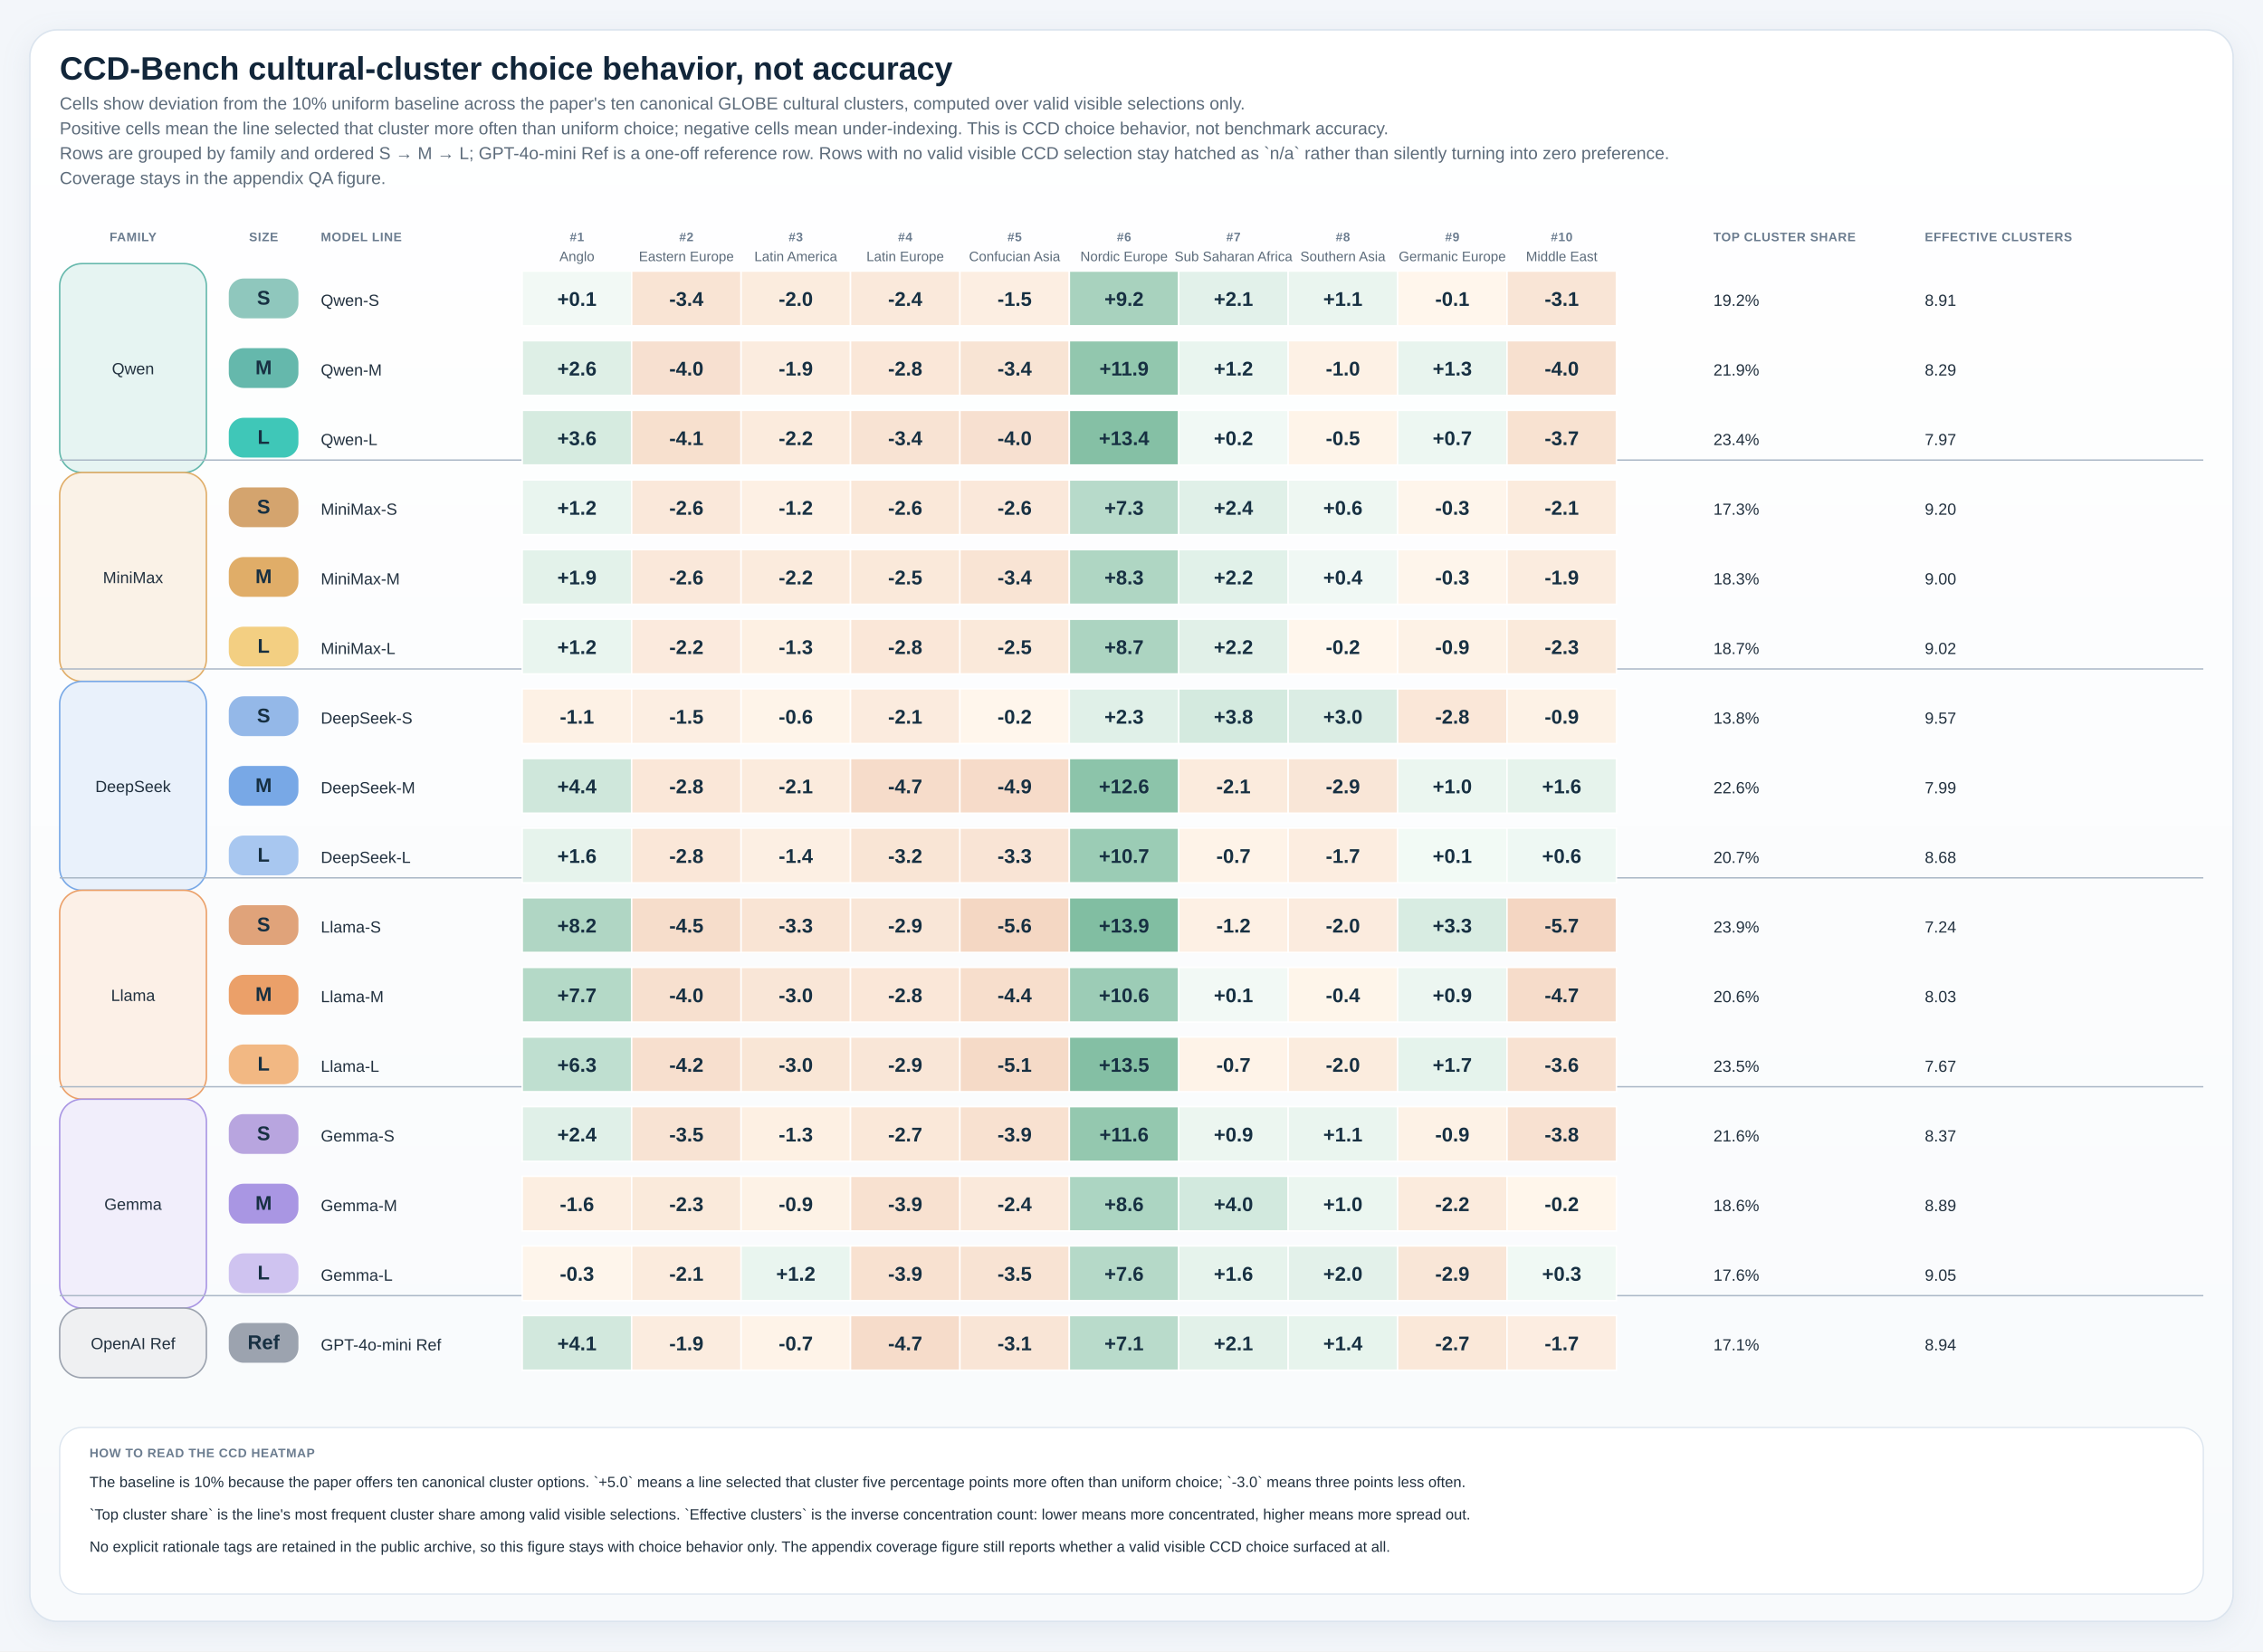
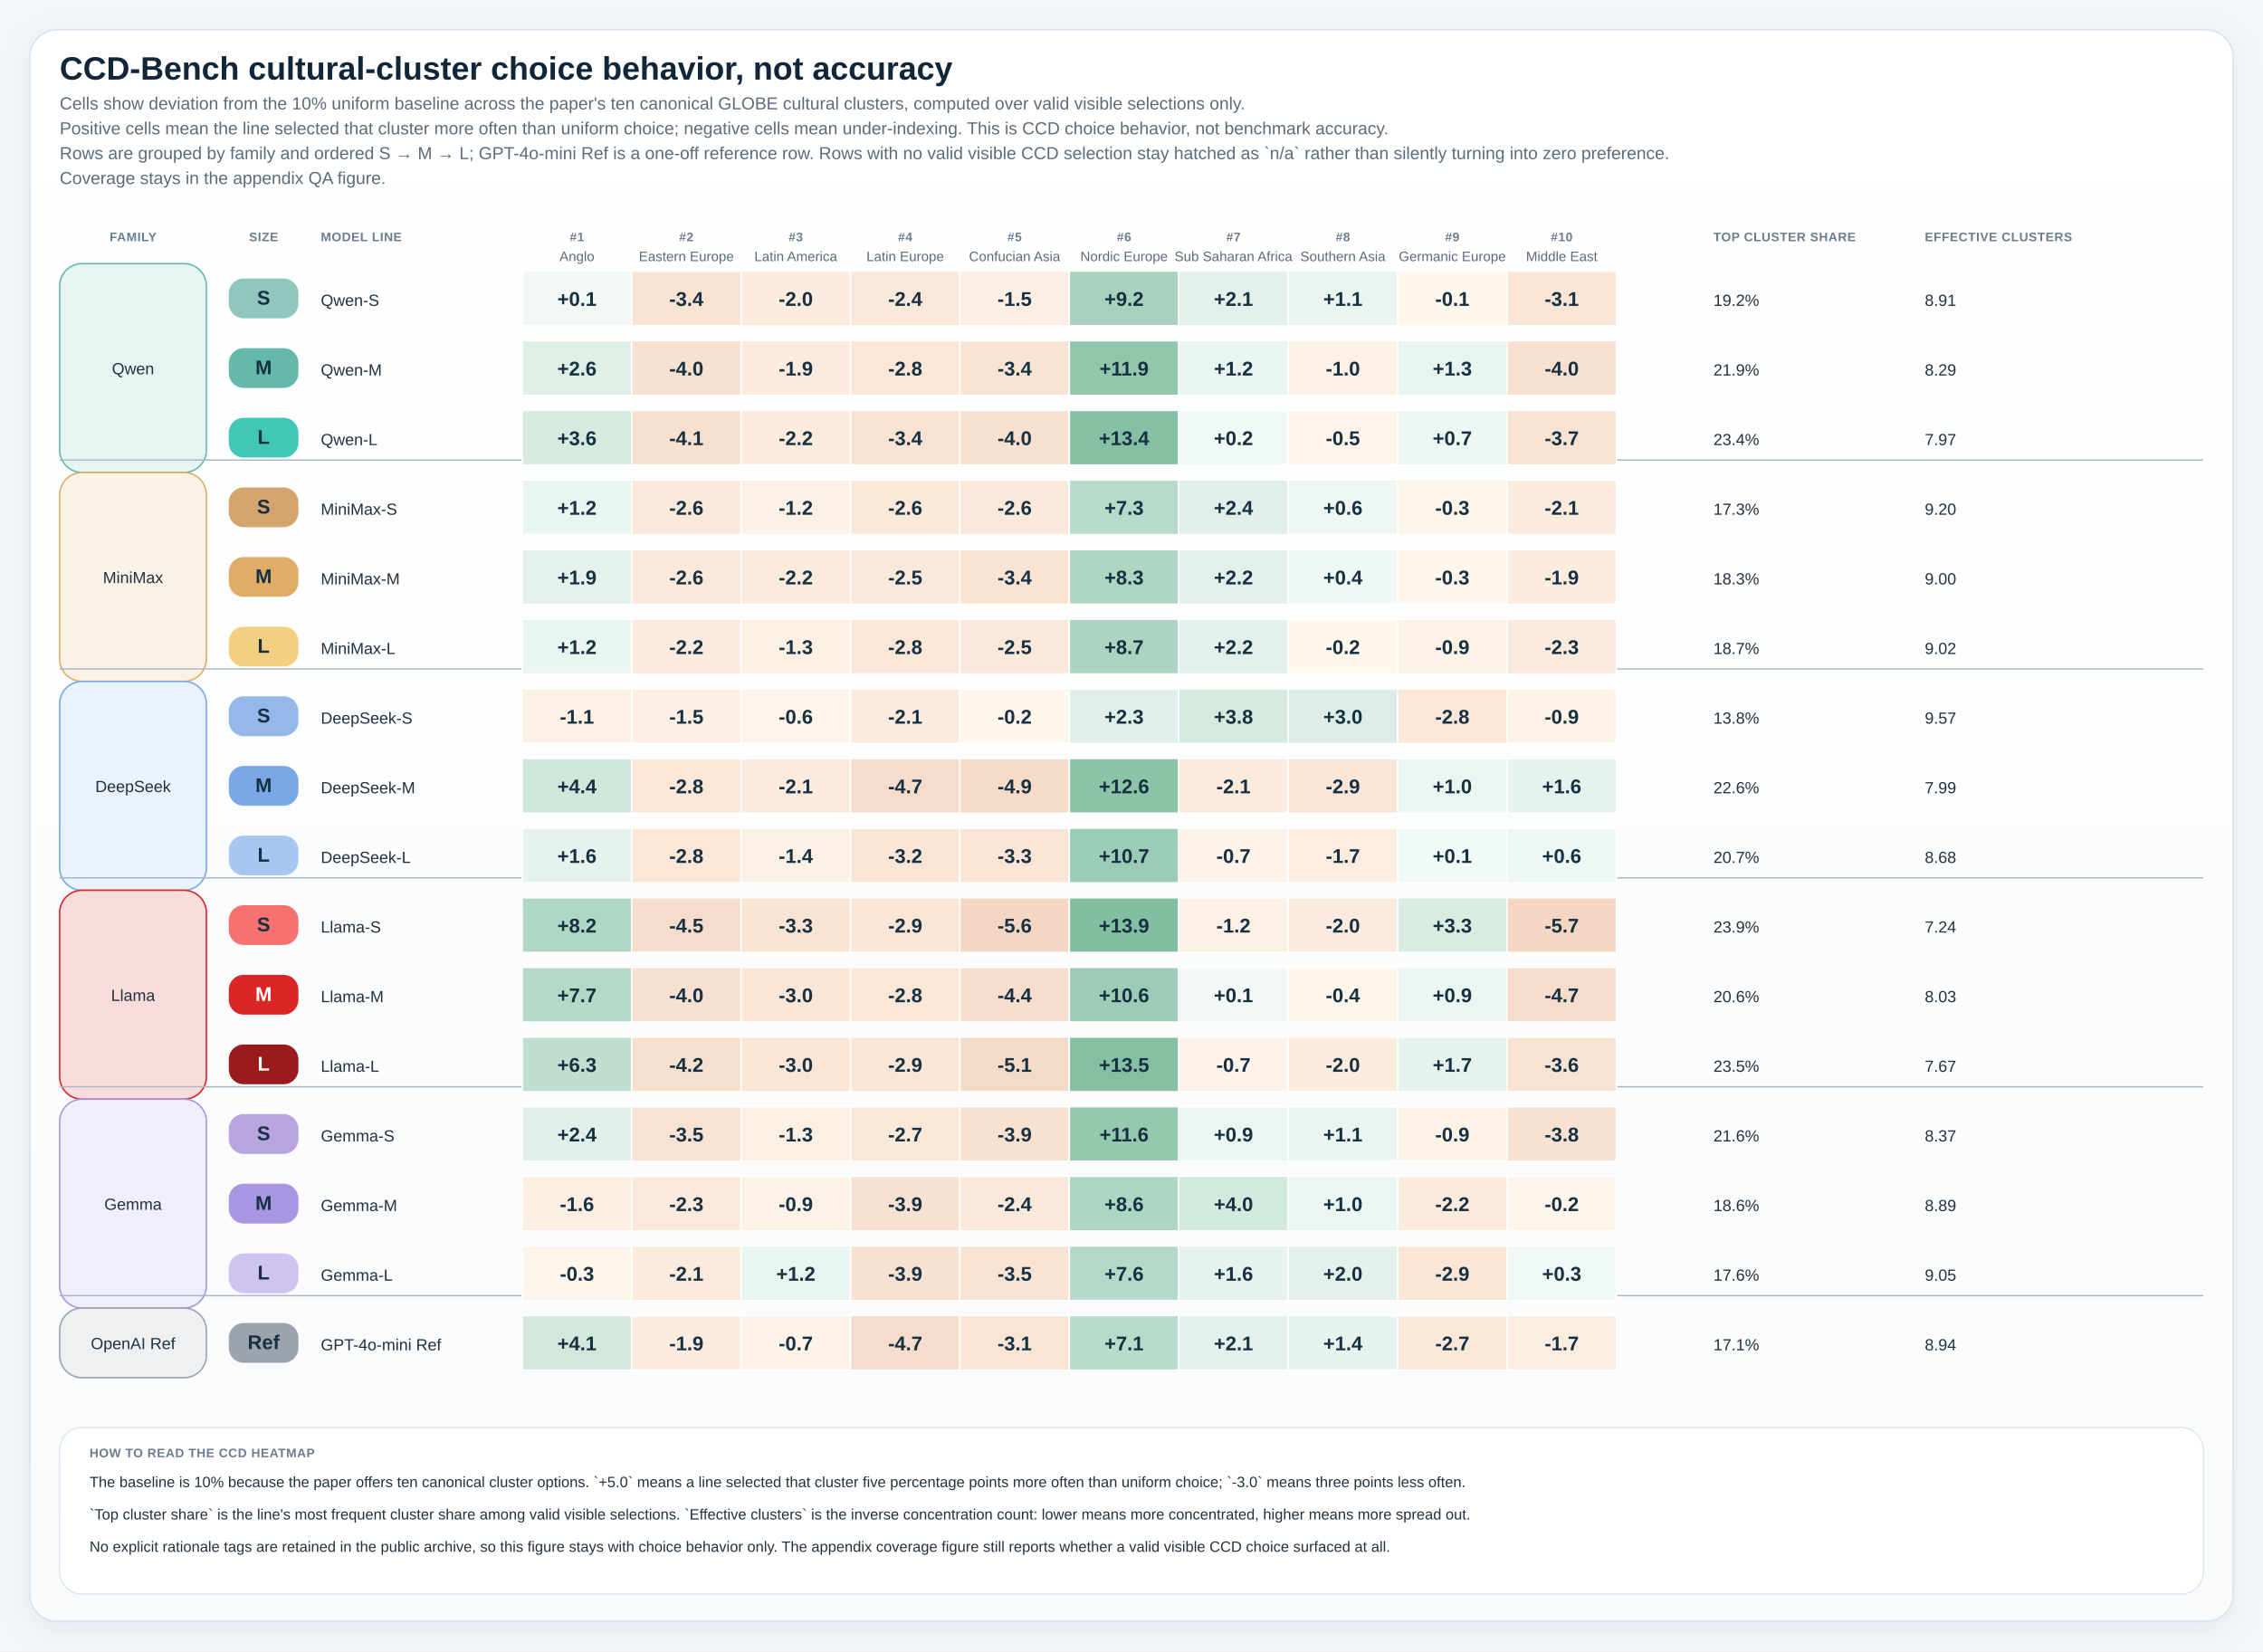
<svg xmlns="http://www.w3.org/2000/svg" viewBox="0 0 1820 1328" role="img" preserveAspectRatio="xMidYMin meet" style="max-width:100%;height:auto">
  <defs>
    <linearGradient id="panelGradient" x1="0" x2="0" y1="0" y2="1">
      <stop offset="0%" stop-color="#ffffff" />
      <stop offset="100%" stop-color="#f8fafc" />
    </linearGradient>
    <pattern id="diagonalHatch" width="8" height="8" patternUnits="userSpaceOnUse" patternTransform="rotate(45)">
      <line x1="0" y1="0" x2="0" y2="8" stroke="#cdd6e1" stroke-width="3" />
    </pattern>
    <filter id="softShadow" x="-20%" y="-20%" width="140%" height="140%">
      <feDropShadow dx="0" dy="6" stdDeviation="10" flood-color="#9fb0c2" flood-opacity="0.18" />
    </filter>
    <style>
.canvas { fill: #f3f6fa; }
.title { font: 700 26px 'IBM Plex Sans', 'Helvetica Neue', Arial, sans-serif; fill: #12263a; }
.subtitle { font: 400 14px 'IBM Plex Sans', 'Helvetica Neue', Arial, sans-serif; fill: #5c6b7a; }
.axis { font: 600 14px 'IBM Plex Sans', 'Helvetica Neue', Arial, sans-serif; fill: #22313f; }
.label { font: 500 13px 'IBM Plex Sans', 'Helvetica Neue', Arial, sans-serif; fill: #22313f; }
.metric { font: 700 20px 'IBM Plex Sans', 'Helvetica Neue', Arial, sans-serif; fill: #12263a; }
.celltext { font: 700 16px 'IBM Plex Sans', 'Helvetica Neue', Arial, sans-serif; fill: #ffffff; }
.celltext-dark { font: 700 16px 'IBM Plex Sans', 'Helvetica Neue', Arial, sans-serif; fill: #173042; }
.cellsub { font: 500 11px 'IBM Plex Sans', 'Helvetica Neue', Arial, sans-serif; fill: rgba(255,255,255,0.88); }
.cellsub-dark { font: 600 11px 'IBM Plex Sans', 'Helvetica Neue', Arial, sans-serif; fill: #385062; }
.body { font: 500 12px 'IBM Plex Sans', 'Helvetica Neue', Arial, sans-serif; fill: #22313f; }
.small { font: 500 11px 'IBM Plex Sans', 'Helvetica Neue', Arial, sans-serif; fill: #5c6b7a; }
.tiny { font: 600 10px 'IBM Plex Sans', 'Helvetica Neue', Arial, sans-serif; fill: #6b7c8f; letter-spacing: 0.04em; }
.grid { fill: #ffffff; stroke: #d7dee6; stroke-width: 1.25; }
.panel { fill: url(#panelGradient); stroke: #dbe4ee; stroke-width: 1.25; filter: url(#softShadow); }
.subpanel { fill: #ffffff; stroke: #e2e8f0; stroke-width: 1; }
.legend-card { fill: #ffffff; stroke: #dbe4ee; stroke-width: 1; }
.guide { stroke: #d7dee6; stroke-width: 1; stroke-dasharray: 4 6; }
.baseline { stroke: #aab7c6; stroke-width: 1.1; }
.muted-cell { fill: #eef2f7; stroke: #d7dee6; stroke-width: 1; }
.muted-bar { fill: #ecf1f6; stroke: #d7dee6; stroke-width: 1; }
.outline { stroke: rgba(255,255,255,0.9); stroke-width: 1; }
</style>
  </defs>
  <rect x="0" y="0" width="1820" height="1328" class="canvas" />
  <rect x="24" y="24" width="1772" height="1280" rx="22" class="panel" />
  <text x="48" y="64" class="title">CCD-Bench cultural-cluster choice behavior, not accuracy</text>
  <text x="48" y="88" class="subtitle">Cells show deviation from the 10% uniform baseline across the paper's ten canonical GLOBE cultural clusters, computed over valid visible selections only.</text>
  <text x="48" y="108" class="subtitle">Positive cells mean the line selected that cluster more often than uniform choice; negative cells mean under-indexing. This is CCD choice behavior, not benchmark accuracy.</text>
  <text x="48" y="128" class="subtitle">Rows are grouped by family and ordered S → M → L; GPT-4o-mini Ref is a one-off reference row. Rows with no valid visible CCD selection stay hatched as `n/a` rather than silently turning into zero preference.</text>
  <text x="48" y="148" class="subtitle">Coverage stays in the appendix QA figure.</text>
  <text x="107.00" y="194" text-anchor="middle" class="tiny">FAMILY</text>
  <text x="212.00" y="194" text-anchor="middle" class="tiny">SIZE</text>
  <text x="258" y="194" class="tiny">MODEL LINE</text>
  <text x="464.00" y="194" text-anchor="middle" class="tiny">#1</text>
  <text x="464.00" y="210" text-anchor="middle" class="small">Anglo</text>
  <text x="552.00" y="194" text-anchor="middle" class="tiny">#2</text>
  <text x="552.00" y="210" text-anchor="middle" class="small">Eastern Europe</text>
  <text x="640.00" y="194" text-anchor="middle" class="tiny">#3</text>
  <text x="640.00" y="210" text-anchor="middle" class="small">Latin America</text>
  <text x="728.00" y="194" text-anchor="middle" class="tiny">#4</text>
  <text x="728.00" y="210" text-anchor="middle" class="small">Latin Europe</text>
  <text x="816.00" y="194" text-anchor="middle" class="tiny">#5</text>
  <text x="816.00" y="210" text-anchor="middle" class="small">Confucian Asia</text>
  <text x="904.00" y="194" text-anchor="middle" class="tiny">#6</text>
  <text x="904.00" y="210" text-anchor="middle" class="small">Nordic Europe</text>
  <text x="992.00" y="194" text-anchor="middle" class="tiny">#7</text>
  <text x="992.00" y="210" text-anchor="middle" class="small">Sub Saharan Africa</text>
  <text x="1080.00" y="194" text-anchor="middle" class="tiny">#8</text>
  <text x="1080.00" y="210" text-anchor="middle" class="small">Southern Asia</text>
  <text x="1168.00" y="194" text-anchor="middle" class="tiny">#9</text>
  <text x="1168.00" y="210" text-anchor="middle" class="small">Germanic Europe</text>
  <text x="1256.00" y="194" text-anchor="middle" class="tiny">#10</text>
  <text x="1256.00" y="210" text-anchor="middle" class="small">Middle East</text>
  <text x="1378" y="194" class="tiny">TOP CLUSTER SHARE</text>
  <text x="1548" y="194" class="tiny">EFFECTIVE CLUSTERS</text>
  <rect x="48" y="212" width="118" height="168" rx="18" fill="#e6f4f2" stroke="#65b8ac" stroke-width="1.2" />
  <text x="107.00" y="301.00" text-anchor="middle" class="label">Qwen</text>
  <rect x="48" y="380" width="118" height="168" rx="18" fill="#faf2e7" stroke="#e0ad68" stroke-width="1.2" />
  <text x="107.00" y="469.00" text-anchor="middle" class="label">MiniMax</text>
  <line x1="48" y1="370.00" x2="1772" y2="370.00" class="baseline" />
  <rect x="48" y="548" width="118" height="168" rx="18" fill="#e9f1fb" stroke="#78a8e6" stroke-width="1.2" />
  <text x="107.00" y="637.00" text-anchor="middle" class="label">DeepSeek</text>
  <line x1="48" y1="538.00" x2="1772" y2="538.00" class="baseline" />
-   <rect x="48" y="716" width="118" height="168" rx="18" fill="#fcf0e7" stroke="#eba069" stroke-width="1.2" />
+   <rect x="48" y="716" width="118" height="168" rx="18" fill="#f9dcdc" stroke="#dc2626" stroke-width="1.2" />
  <text x="107.00" y="805.00" text-anchor="middle" class="label">Llama</text>
  <line x1="48" y1="706.00" x2="1772" y2="706.00" class="baseline" />
  <rect x="48" y="884" width="118" height="168" rx="18" fill="#f1eefb" stroke="#a996e3" stroke-width="1.2" />
  <text x="107.00" y="973.00" text-anchor="middle" class="label">Gemma</text>
  <line x1="48" y1="874.00" x2="1772" y2="874.00" class="baseline" />
  <rect x="48" y="1052" width="118" height="56" rx="18" fill="#eff0f2" stroke="#9ca3af" stroke-width="1.2" />
  <text x="107.00" y="1085.00" text-anchor="middle" class="label">OpenAI Ref</text>
  <line x1="48" y1="1042.00" x2="1772" y2="1042.00" class="baseline" />
  <rect x="184" y="224" width="56" height="32" rx="12" fill="#8fc7bd" />
  <text x="212.00" y="245.00" text-anchor="middle" class="celltext-dark">S</text>
  <text x="258" y="246.00" class="label">Qwen-S</text>
  <rect x="420" y="218" width="88" height="44" fill="#f2f9f5" stroke="#ffffff" stroke-width="1.2" />
  <text x="464.00" y="246.00" text-anchor="middle" class="celltext-dark">+0.1</text>
  <rect x="508" y="218" width="88" height="44" fill="#f9e4d4" stroke="#ffffff" stroke-width="1.2" />
  <text x="552.00" y="246.00" text-anchor="middle" class="celltext-dark">-3.4</text>
  <rect x="596" y="218" width="88" height="44" fill="#fbecde" stroke="#ffffff" stroke-width="1.2" />
  <text x="640.00" y="246.00" text-anchor="middle" class="celltext-dark">-2.0</text>
  <rect x="684" y="218" width="88" height="44" fill="#fae9db" stroke="#ffffff" stroke-width="1.2" />
  <text x="728.00" y="246.00" text-anchor="middle" class="celltext-dark">-2.4</text>
  <rect x="772" y="218" width="88" height="44" fill="#fceee2" stroke="#ffffff" stroke-width="1.2" />
  <text x="816.00" y="246.00" text-anchor="middle" class="celltext-dark">-1.5</text>
  <rect x="860" y="218" width="88" height="44" fill="#a8d2be" stroke="#ffffff" stroke-width="1.2" />
  <text x="904.00" y="246.00" text-anchor="middle" class="celltext-dark">+9.2</text>
  <rect x="948" y="218" width="88" height="44" fill="#e2f1ea" stroke="#ffffff" stroke-width="1.2" />
  <text x="992.00" y="246.00" text-anchor="middle" class="celltext-dark">+2.1</text>
  <rect x="1036" y="218" width="88" height="44" fill="#eaf5ef" stroke="#ffffff" stroke-width="1.2" />
  <text x="1080.00" y="246.00" text-anchor="middle" class="celltext-dark">+1.1</text>
  <rect x="1124" y="218" width="88" height="44" fill="#fff6ec" stroke="#ffffff" stroke-width="1.2" />
  <text x="1168.00" y="246.00" text-anchor="middle" class="celltext-dark">-0.1</text>
  <rect x="1212" y="218" width="88" height="44" fill="#f9e5d6" stroke="#ffffff" stroke-width="1.2" />
  <text x="1256.00" y="246.00" text-anchor="middle" class="celltext-dark">-3.1</text>
  <text x="1378" y="246.00" class="label">19.2%</text>
  <text x="1548" y="246.00" class="label">8.91</text>
  <rect x="184" y="280" width="56" height="32" rx="12" fill="#65b8ac" />
  <text x="212.00" y="301.00" text-anchor="middle" class="celltext-dark">M</text>
  <text x="258" y="302.00" class="label">Qwen-M</text>
  <rect x="420" y="274" width="88" height="44" fill="#deefe6" stroke="#ffffff" stroke-width="1.2" />
  <text x="464.00" y="302.00" text-anchor="middle" class="celltext-dark">+2.6</text>
  <rect x="508" y="274" width="88" height="44" fill="#f7e0d0" stroke="#ffffff" stroke-width="1.2" />
  <text x="552.00" y="302.00" text-anchor="middle" class="celltext-dark">-4.0</text>
  <rect x="596" y="274" width="88" height="44" fill="#fbecdf" stroke="#ffffff" stroke-width="1.2" />
  <text x="640.00" y="302.00" text-anchor="middle" class="celltext-dark">-1.9</text>
  <rect x="684" y="274" width="88" height="44" fill="#fae7d8" stroke="#ffffff" stroke-width="1.2" />
  <text x="728.00" y="302.00" text-anchor="middle" class="celltext-dark">-2.8</text>
  <rect x="772" y="274" width="88" height="44" fill="#f8e4d4" stroke="#ffffff" stroke-width="1.2" />
  <text x="816.00" y="302.00" text-anchor="middle" class="celltext-dark">-3.4</text>
  <rect x="860" y="274" width="88" height="44" fill="#92c7ae" stroke="#ffffff" stroke-width="1.2" />
  <text x="904.00" y="302.00" text-anchor="middle" class="celltext-dark">+11.9</text>
  <rect x="948" y="274" width="88" height="44" fill="#e9f5ef" stroke="#ffffff" stroke-width="1.2" />
  <text x="992.00" y="302.00" text-anchor="middle" class="celltext-dark">+1.2</text>
  <rect x="1036" y="274" width="88" height="44" fill="#fdf1e5" stroke="#ffffff" stroke-width="1.2" />
  <text x="1080.00" y="302.00" text-anchor="middle" class="celltext-dark">-1.0</text>
  <rect x="1124" y="274" width="88" height="44" fill="#e8f4ee" stroke="#ffffff" stroke-width="1.2" />
  <text x="1168.00" y="302.00" text-anchor="middle" class="celltext-dark">+1.3</text>
  <rect x="1212" y="274" width="88" height="44" fill="#f7e0cf" stroke="#ffffff" stroke-width="1.2" />
  <text x="1256.00" y="302.00" text-anchor="middle" class="celltext-dark">-4.0</text>
  <text x="1378" y="302.00" class="label">21.9%</text>
  <text x="1548" y="302.00" class="label">8.29</text>
  <rect x="184" y="336" width="56" height="32" rx="12" fill="#3fc7b8" />
  <text x="212.00" y="357.00" text-anchor="middle" class="celltext-dark">L</text>
  <text x="258" y="358.00" class="label">Qwen-L</text>
  <rect x="420" y="330" width="88" height="44" fill="#d6ebe0" stroke="#ffffff" stroke-width="1.2" />
  <text x="464.00" y="358.00" text-anchor="middle" class="celltext-dark">+3.6</text>
  <rect x="508" y="330" width="88" height="44" fill="#f7e0ce" stroke="#ffffff" stroke-width="1.2" />
  <text x="552.00" y="358.00" text-anchor="middle" class="celltext-dark">-4.1</text>
  <rect x="596" y="330" width="88" height="44" fill="#fbebdd" stroke="#ffffff" stroke-width="1.2" />
  <text x="640.00" y="358.00" text-anchor="middle" class="celltext-dark">-2.2</text>
  <rect x="684" y="330" width="88" height="44" fill="#f8e3d3" stroke="#ffffff" stroke-width="1.2" />
  <text x="728.00" y="358.00" text-anchor="middle" class="celltext-dark">-3.4</text>
  <rect x="772" y="330" width="88" height="44" fill="#f7e0d0" stroke="#ffffff" stroke-width="1.2" />
  <text x="816.00" y="358.00" text-anchor="middle" class="celltext-dark">-4.0</text>
  <rect x="860" y="330" width="88" height="44" fill="#85c0a5" stroke="#ffffff" stroke-width="1.2" />
  <text x="904.00" y="358.00" text-anchor="middle" class="celltext-dark">+13.4</text>
  <rect x="948" y="330" width="88" height="44" fill="#f1f9f5" stroke="#ffffff" stroke-width="1.2" />
  <text x="992.00" y="358.00" text-anchor="middle" class="celltext-dark">+0.2</text>
  <rect x="1036" y="330" width="88" height="44" fill="#fef4e9" stroke="#ffffff" stroke-width="1.2" />
  <text x="1080.00" y="358.00" text-anchor="middle" class="celltext-dark">-0.5</text>
  <rect x="1124" y="330" width="88" height="44" fill="#edf7f2" stroke="#ffffff" stroke-width="1.2" />
  <text x="1168.00" y="358.00" text-anchor="middle" class="celltext-dark">+0.7</text>
  <rect x="1212" y="330" width="88" height="44" fill="#f8e2d1" stroke="#ffffff" stroke-width="1.2" />
  <text x="1256.00" y="358.00" text-anchor="middle" class="celltext-dark">-3.7</text>
  <text x="1378" y="358.00" class="label">23.4%</text>
  <text x="1548" y="358.00" class="label">7.97</text>
  <rect x="184" y="392" width="56" height="32" rx="12" fill="#d4a46e" />
  <text x="212.00" y="413.00" text-anchor="middle" class="celltext-dark">S</text>
  <text x="258" y="414.00" class="label">MiniMax-S</text>
  <rect x="420" y="386" width="88" height="44" fill="#e9f5ef" stroke="#ffffff" stroke-width="1.2" />
  <text x="464.00" y="414.00" text-anchor="middle" class="celltext-dark">+1.2</text>
  <rect x="508" y="386" width="88" height="44" fill="#fae8da" stroke="#ffffff" stroke-width="1.2" />
  <text x="552.00" y="414.00" text-anchor="middle" class="celltext-dark">-2.6</text>
  <rect x="596" y="386" width="88" height="44" fill="#fdf0e4" stroke="#ffffff" stroke-width="1.2" />
  <text x="640.00" y="414.00" text-anchor="middle" class="celltext-dark">-1.2</text>
  <rect x="684" y="386" width="88" height="44" fill="#fae8d9" stroke="#ffffff" stroke-width="1.2" />
  <text x="728.00" y="414.00" text-anchor="middle" class="celltext-dark">-2.6</text>
  <rect x="772" y="386" width="88" height="44" fill="#fae8da" stroke="#ffffff" stroke-width="1.2" />
  <text x="816.00" y="414.00" text-anchor="middle" class="celltext-dark">-2.6</text>
  <rect x="860" y="386" width="88" height="44" fill="#b7daca" stroke="#ffffff" stroke-width="1.2" />
  <text x="904.00" y="414.00" text-anchor="middle" class="celltext-dark">+7.3</text>
  <rect x="948" y="386" width="88" height="44" fill="#e0f0e8" stroke="#ffffff" stroke-width="1.2" />
  <text x="992.00" y="414.00" text-anchor="middle" class="celltext-dark">+2.4</text>
  <rect x="1036" y="386" width="88" height="44" fill="#eef7f2" stroke="#ffffff" stroke-width="1.2" />
  <text x="1080.00" y="414.00" text-anchor="middle" class="celltext-dark">+0.6</text>
  <rect x="1124" y="386" width="88" height="44" fill="#fef5eb" stroke="#ffffff" stroke-width="1.2" />
  <text x="1168.00" y="414.00" text-anchor="middle" class="celltext-dark">-0.3</text>
  <rect x="1212" y="386" width="88" height="44" fill="#fbebdd" stroke="#ffffff" stroke-width="1.2" />
  <text x="1256.00" y="414.00" text-anchor="middle" class="celltext-dark">-2.1</text>
  <text x="1378" y="414.00" class="label">17.3%</text>
  <text x="1548" y="414.00" class="label">9.20</text>
  <rect x="184" y="448" width="56" height="32" rx="12" fill="#e0ad68" />
  <text x="212.00" y="469.00" text-anchor="middle" class="celltext-dark">M</text>
  <text x="258" y="470.00" class="label">MiniMax-M</text>
  <rect x="420" y="442" width="88" height="44" fill="#e3f2ea" stroke="#ffffff" stroke-width="1.2" />
  <text x="464.00" y="470.00" text-anchor="middle" class="celltext-dark">+1.9</text>
  <rect x="508" y="442" width="88" height="44" fill="#fae8da" stroke="#ffffff" stroke-width="1.2" />
  <text x="552.00" y="470.00" text-anchor="middle" class="celltext-dark">-2.6</text>
  <rect x="596" y="442" width="88" height="44" fill="#fbebdd" stroke="#ffffff" stroke-width="1.2" />
  <text x="640.00" y="470.00" text-anchor="middle" class="celltext-dark">-2.2</text>
  <rect x="684" y="442" width="88" height="44" fill="#fae9da" stroke="#ffffff" stroke-width="1.2" />
  <text x="728.00" y="470.00" text-anchor="middle" class="celltext-dark">-2.5</text>
  <rect x="772" y="442" width="88" height="44" fill="#f9e4d4" stroke="#ffffff" stroke-width="1.2" />
  <text x="816.00" y="470.00" text-anchor="middle" class="celltext-dark">-3.4</text>
  <rect x="860" y="442" width="88" height="44" fill="#afd6c3" stroke="#ffffff" stroke-width="1.2" />
  <text x="904.00" y="470.00" text-anchor="middle" class="celltext-dark">+8.3</text>
  <rect x="948" y="442" width="88" height="44" fill="#e1f1e9" stroke="#ffffff" stroke-width="1.2" />
  <text x="992.00" y="470.00" text-anchor="middle" class="celltext-dark">+2.2</text>
  <rect x="1036" y="442" width="88" height="44" fill="#f0f8f4" stroke="#ffffff" stroke-width="1.2" />
  <text x="1080.00" y="470.00" text-anchor="middle" class="celltext-dark">+0.4</text>
  <rect x="1124" y="442" width="88" height="44" fill="#fef5eb" stroke="#ffffff" stroke-width="1.2" />
  <text x="1168.00" y="470.00" text-anchor="middle" class="celltext-dark">-0.3</text>
  <rect x="1212" y="442" width="88" height="44" fill="#fbecdf" stroke="#ffffff" stroke-width="1.2" />
  <text x="1256.00" y="470.00" text-anchor="middle" class="celltext-dark">-1.9</text>
  <text x="1378" y="470.00" class="label">18.3%</text>
  <text x="1548" y="470.00" class="label">9.00</text>
  <rect x="184" y="504" width="56" height="32" rx="12" fill="#f3cf82" />
  <text x="212.00" y="525.00" text-anchor="middle" class="celltext-dark">L</text>
  <text x="258" y="526.00" class="label">MiniMax-L</text>
  <rect x="420" y="498" width="88" height="44" fill="#e9f5ef" stroke="#ffffff" stroke-width="1.2" />
  <text x="464.00" y="526.00" text-anchor="middle" class="celltext-dark">+1.2</text>
  <rect x="508" y="498" width="88" height="44" fill="#fbeadd" stroke="#ffffff" stroke-width="1.2" />
  <text x="552.00" y="526.00" text-anchor="middle" class="celltext-dark">-2.2</text>
  <rect x="596" y="498" width="88" height="44" fill="#fdf0e3" stroke="#ffffff" stroke-width="1.2" />
  <text x="640.00" y="526.00" text-anchor="middle" class="celltext-dark">-1.3</text>
  <rect x="684" y="498" width="88" height="44" fill="#fae7d8" stroke="#ffffff" stroke-width="1.2" />
  <text x="728.00" y="526.00" text-anchor="middle" class="celltext-dark">-2.8</text>
  <rect x="772" y="498" width="88" height="44" fill="#fae9da" stroke="#ffffff" stroke-width="1.2" />
  <text x="816.00" y="526.00" text-anchor="middle" class="celltext-dark">-2.5</text>
  <rect x="860" y="498" width="88" height="44" fill="#acd4c1" stroke="#ffffff" stroke-width="1.2" />
  <text x="904.00" y="526.00" text-anchor="middle" class="celltext-dark">+8.7</text>
  <rect x="948" y="498" width="88" height="44" fill="#e1f0e8" stroke="#ffffff" stroke-width="1.2" />
  <text x="992.00" y="526.00" text-anchor="middle" class="celltext-dark">+2.2</text>
  <rect x="1036" y="498" width="88" height="44" fill="#fff6ec" stroke="#ffffff" stroke-width="1.2" />
  <text x="1080.00" y="526.00" text-anchor="middle" class="celltext-dark">-0.2</text>
  <rect x="1124" y="498" width="88" height="44" fill="#fdf2e6" stroke="#ffffff" stroke-width="1.2" />
  <text x="1168.00" y="526.00" text-anchor="middle" class="celltext-dark">-0.9</text>
  <rect x="1212" y="498" width="88" height="44" fill="#faeadb" stroke="#ffffff" stroke-width="1.2" />
  <text x="1256.00" y="526.00" text-anchor="middle" class="celltext-dark">-2.3</text>
  <text x="1378" y="526.00" class="label">18.7%</text>
  <text x="1548" y="526.00" class="label">9.02</text>
  <rect x="184" y="560" width="56" height="32" rx="12" fill="#94b8e8" />
  <text x="212.00" y="581.00" text-anchor="middle" class="celltext-dark">S</text>
  <text x="258" y="582.00" class="label">DeepSeek-S</text>
  <rect x="420" y="554" width="88" height="44" fill="#fdf1e5" stroke="#ffffff" stroke-width="1.2" />
  <text x="464.00" y="582.00" text-anchor="middle" class="celltext-dark">-1.1</text>
  <rect x="508" y="554" width="88" height="44" fill="#fceee2" stroke="#ffffff" stroke-width="1.2" />
  <text x="552.00" y="582.00" text-anchor="middle" class="celltext-dark">-1.5</text>
  <rect x="596" y="554" width="88" height="44" fill="#fef4e9" stroke="#ffffff" stroke-width="1.2" />
  <text x="640.00" y="582.00" text-anchor="middle" class="celltext-dark">-0.6</text>
  <rect x="684" y="554" width="88" height="44" fill="#fbebde" stroke="#ffffff" stroke-width="1.2" />
  <text x="728.00" y="582.00" text-anchor="middle" class="celltext-dark">-2.1</text>
  <rect x="772" y="554" width="88" height="44" fill="#fff6ec" stroke="#ffffff" stroke-width="1.2" />
  <text x="816.00" y="582.00" text-anchor="middle" class="celltext-dark">-0.2</text>
  <rect x="860" y="554" width="88" height="44" fill="#e0f0e8" stroke="#ffffff" stroke-width="1.2" />
  <text x="904.00" y="582.00" text-anchor="middle" class="celltext-dark">+2.3</text>
  <rect x="948" y="554" width="88" height="44" fill="#d4eadf" stroke="#ffffff" stroke-width="1.2" />
  <text x="992.00" y="582.00" text-anchor="middle" class="celltext-dark">+3.8</text>
  <rect x="1036" y="554" width="88" height="44" fill="#dbede4" stroke="#ffffff" stroke-width="1.2" />
  <text x="1080.00" y="582.00" text-anchor="middle" class="celltext-dark">+3.0</text>
  <rect x="1124" y="554" width="88" height="44" fill="#fae7d8" stroke="#ffffff" stroke-width="1.2" />
  <text x="1168.00" y="582.00" text-anchor="middle" class="celltext-dark">-2.8</text>
  <rect x="1212" y="554" width="88" height="44" fill="#fdf2e6" stroke="#ffffff" stroke-width="1.2" />
  <text x="1256.00" y="582.00" text-anchor="middle" class="celltext-dark">-0.9</text>
  <text x="1378" y="582.00" class="label">13.8%</text>
  <text x="1548" y="582.00" class="label">9.57</text>
  <rect x="184" y="616" width="56" height="32" rx="12" fill="#78a8e6" />
  <text x="212.00" y="637.00" text-anchor="middle" class="celltext-dark">M</text>
  <text x="258" y="638.00" class="label">DeepSeek-M</text>
  <rect x="420" y="610" width="88" height="44" fill="#cfe7db" stroke="#ffffff" stroke-width="1.2" />
  <text x="464.00" y="638.00" text-anchor="middle" class="celltext-dark">+4.4</text>
  <rect x="508" y="610" width="88" height="44" fill="#fae7d8" stroke="#ffffff" stroke-width="1.2" />
  <text x="552.00" y="638.00" text-anchor="middle" class="celltext-dark">-2.8</text>
  <rect x="596" y="610" width="88" height="44" fill="#fbebdd" stroke="#ffffff" stroke-width="1.2" />
  <text x="640.00" y="638.00" text-anchor="middle" class="celltext-dark">-2.1</text>
  <rect x="684" y="610" width="88" height="44" fill="#f6dcca" stroke="#ffffff" stroke-width="1.2" />
  <text x="728.00" y="638.00" text-anchor="middle" class="celltext-dark">-4.7</text>
  <rect x="772" y="610" width="88" height="44" fill="#f6dbc9" stroke="#ffffff" stroke-width="1.2" />
  <text x="816.00" y="638.00" text-anchor="middle" class="celltext-dark">-4.9</text>
  <rect x="860" y="610" width="88" height="44" fill="#8cc4aa" stroke="#ffffff" stroke-width="1.2" />
  <text x="904.00" y="638.00" text-anchor="middle" class="celltext-dark">+12.6</text>
  <rect x="948" y="610" width="88" height="44" fill="#fbebdd" stroke="#ffffff" stroke-width="1.2" />
  <text x="992.00" y="638.00" text-anchor="middle" class="celltext-dark">-2.1</text>
  <rect x="1036" y="610" width="88" height="44" fill="#f9e6d7" stroke="#ffffff" stroke-width="1.2" />
  <text x="1080.00" y="638.00" text-anchor="middle" class="celltext-dark">-2.9</text>
  <rect x="1124" y="610" width="88" height="44" fill="#ebf6f0" stroke="#ffffff" stroke-width="1.2" />
  <text x="1168.00" y="638.00" text-anchor="middle" class="celltext-dark">+1.0</text>
  <rect x="1212" y="610" width="88" height="44" fill="#e6f3ec" stroke="#ffffff" stroke-width="1.2" />
  <text x="1256.00" y="638.00" text-anchor="middle" class="celltext-dark">+1.6</text>
  <text x="1378" y="638.00" class="label">22.6%</text>
  <text x="1548" y="638.00" class="label">7.99</text>
  <rect x="184" y="672" width="56" height="32" rx="12" fill="#a8c7f0" />
  <text x="212.00" y="693.00" text-anchor="middle" class="celltext-dark">L</text>
  <text x="258" y="694.00" class="label">DeepSeek-L</text>
  <rect x="420" y="666" width="88" height="44" fill="#e6f3ec" stroke="#ffffff" stroke-width="1.2" />
  <text x="464.00" y="694.00" text-anchor="middle" class="celltext-dark">+1.6</text>
  <rect x="508" y="666" width="88" height="44" fill="#fae7d8" stroke="#ffffff" stroke-width="1.2" />
  <text x="552.00" y="694.00" text-anchor="middle" class="celltext-dark">-2.8</text>
  <rect x="596" y="666" width="88" height="44" fill="#fcefe3" stroke="#ffffff" stroke-width="1.2" />
  <text x="640.00" y="694.00" text-anchor="middle" class="celltext-dark">-1.4</text>
  <rect x="684" y="666" width="88" height="44" fill="#f9e5d5" stroke="#ffffff" stroke-width="1.2" />
  <text x="728.00" y="694.00" text-anchor="middle" class="celltext-dark">-3.2</text>
  <rect x="772" y="666" width="88" height="44" fill="#f9e4d5" stroke="#ffffff" stroke-width="1.2" />
  <text x="816.00" y="694.00" text-anchor="middle" class="celltext-dark">-3.3</text>
  <rect x="860" y="666" width="88" height="44" fill="#9bccb5" stroke="#ffffff" stroke-width="1.2" />
  <text x="904.00" y="694.00" text-anchor="middle" class="celltext-dark">+10.7</text>
  <rect x="948" y="666" width="88" height="44" fill="#fef3e8" stroke="#ffffff" stroke-width="1.2" />
  <text x="992.00" y="694.00" text-anchor="middle" class="celltext-dark">-0.7</text>
  <rect x="1036" y="666" width="88" height="44" fill="#fcede0" stroke="#ffffff" stroke-width="1.2" />
  <text x="1080.00" y="694.00" text-anchor="middle" class="celltext-dark">-1.7</text>
  <rect x="1124" y="666" width="88" height="44" fill="#f2faf5" stroke="#ffffff" stroke-width="1.2" />
  <text x="1168.00" y="694.00" text-anchor="middle" class="celltext-dark">+0.1</text>
  <rect x="1212" y="666" width="88" height="44" fill="#eef8f3" stroke="#ffffff" stroke-width="1.2" />
  <text x="1256.00" y="694.00" text-anchor="middle" class="celltext-dark">+0.6</text>
  <text x="1378" y="694.00" class="label">20.7%</text>
  <text x="1548" y="694.00" class="label">8.68</text>
-   <rect x="184" y="728" width="56" height="32" rx="12" fill="#e0a37a" />
+   <rect x="184" y="728" width="56" height="32" rx="12" fill="#f87171" />
  <text x="212.00" y="749.00" text-anchor="middle" class="celltext-dark">S</text>
  <text x="258" y="750.00" class="label">Llama-S</text>
  <rect x="420" y="722" width="88" height="44" fill="#b0d6c4" stroke="#ffffff" stroke-width="1.2" />
  <text x="464.00" y="750.00" text-anchor="middle" class="celltext-dark">+8.2</text>
  <rect x="508" y="722" width="88" height="44" fill="#f6ddcb" stroke="#ffffff" stroke-width="1.2" />
  <text x="552.00" y="750.00" text-anchor="middle" class="celltext-dark">-4.5</text>
  <rect x="596" y="722" width="88" height="44" fill="#f9e4d4" stroke="#ffffff" stroke-width="1.2" />
  <text x="640.00" y="750.00" text-anchor="middle" class="celltext-dark">-3.3</text>
  <rect x="684" y="722" width="88" height="44" fill="#f9e6d7" stroke="#ffffff" stroke-width="1.2" />
  <text x="728.00" y="750.00" text-anchor="middle" class="celltext-dark">-2.9</text>
  <rect x="772" y="722" width="88" height="44" fill="#f4d7c3" stroke="#ffffff" stroke-width="1.2" />
  <text x="816.00" y="750.00" text-anchor="middle" class="celltext-dark">-5.6</text>
  <rect x="860" y="722" width="88" height="44" fill="#81bea2" stroke="#ffffff" stroke-width="1.2" />
  <text x="904.00" y="750.00" text-anchor="middle" class="celltext-dark">+13.9</text>
  <rect x="948" y="722" width="88" height="44" fill="#fdf0e4" stroke="#ffffff" stroke-width="1.2" />
  <text x="992.00" y="750.00" text-anchor="middle" class="celltext-dark">-1.2</text>
  <rect x="1036" y="722" width="88" height="44" fill="#fbebde" stroke="#ffffff" stroke-width="1.2" />
  <text x="1080.00" y="750.00" text-anchor="middle" class="celltext-dark">-2.0</text>
  <rect x="1124" y="722" width="88" height="44" fill="#d8ece2" stroke="#ffffff" stroke-width="1.2" />
  <text x="1168.00" y="750.00" text-anchor="middle" class="celltext-dark">+3.3</text>
  <rect x="1212" y="722" width="88" height="44" fill="#f4d6c2" stroke="#ffffff" stroke-width="1.2" />
  <text x="1256.00" y="750.00" text-anchor="middle" class="celltext-dark">-5.7</text>
  <text x="1378" y="750.00" class="label">23.9%</text>
  <text x="1548" y="750.00" class="label">7.24</text>
-   <rect x="184" y="784" width="56" height="32" rx="12" fill="#eba069" />
-   <text x="212.00" y="805.00" text-anchor="middle" class="celltext-dark">M</text>
+   <rect x="184" y="784" width="56" height="32" rx="12" fill="#dc2626" />
+   <text x="212.00" y="805.00" text-anchor="middle" class="celltext">M</text>
  <text x="258" y="806.00" class="label">Llama-M</text>
  <rect x="420" y="778" width="88" height="44" fill="#b4d9c7" stroke="#ffffff" stroke-width="1.2" />
  <text x="464.00" y="806.00" text-anchor="middle" class="celltext-dark">+7.7</text>
  <rect x="508" y="778" width="88" height="44" fill="#f7e0cf" stroke="#ffffff" stroke-width="1.2" />
  <text x="552.00" y="806.00" text-anchor="middle" class="celltext-dark">-4.0</text>
  <rect x="596" y="778" width="88" height="44" fill="#f9e6d7" stroke="#ffffff" stroke-width="1.2" />
  <text x="640.00" y="806.00" text-anchor="middle" class="celltext-dark">-3.0</text>
  <rect x="684" y="778" width="88" height="44" fill="#fae7d8" stroke="#ffffff" stroke-width="1.2" />
  <text x="728.00" y="806.00" text-anchor="middle" class="celltext-dark">-2.8</text>
  <rect x="772" y="778" width="88" height="44" fill="#f7decc" stroke="#ffffff" stroke-width="1.2" />
  <text x="816.00" y="806.00" text-anchor="middle" class="celltext-dark">-4.4</text>
  <rect x="860" y="778" width="88" height="44" fill="#9cccb6" stroke="#ffffff" stroke-width="1.2" />
  <text x="904.00" y="806.00" text-anchor="middle" class="celltext-dark">+10.6</text>
  <rect x="948" y="778" width="88" height="44" fill="#f2f9f5" stroke="#ffffff" stroke-width="1.2" />
  <text x="992.00" y="806.00" text-anchor="middle" class="celltext-dark">+0.1</text>
  <rect x="1036" y="778" width="88" height="44" fill="#fef5ea" stroke="#ffffff" stroke-width="1.2" />
  <text x="1080.00" y="806.00" text-anchor="middle" class="celltext-dark">-0.4</text>
  <rect x="1124" y="778" width="88" height="44" fill="#ecf6f1" stroke="#ffffff" stroke-width="1.2" />
  <text x="1168.00" y="806.00" text-anchor="middle" class="celltext-dark">+0.9</text>
  <rect x="1212" y="778" width="88" height="44" fill="#f6dcca" stroke="#ffffff" stroke-width="1.2" />
  <text x="1256.00" y="806.00" text-anchor="middle" class="celltext-dark">-4.7</text>
  <text x="1378" y="806.00" class="label">20.6%</text>
  <text x="1548" y="806.00" class="label">8.03</text>
-   <rect x="184" y="840" width="56" height="32" rx="12" fill="#f2b883" />
-   <text x="212.00" y="861.00" text-anchor="middle" class="celltext-dark">L</text>
+   <rect x="184" y="840" width="56" height="32" rx="12" fill="#991b1b" />
+   <text x="212.00" y="861.00" text-anchor="middle" class="celltext">L</text>
  <text x="258" y="862.00" class="label">Llama-L</text>
  <rect x="420" y="834" width="88" height="44" fill="#bfdfd0" stroke="#ffffff" stroke-width="1.2" />
  <text x="464.00" y="862.00" text-anchor="middle" class="celltext-dark">+6.3</text>
  <rect x="508" y="834" width="88" height="44" fill="#f7dfce" stroke="#ffffff" stroke-width="1.2" />
  <text x="552.00" y="862.00" text-anchor="middle" class="celltext-dark">-4.2</text>
  <rect x="596" y="834" width="88" height="44" fill="#f9e6d6" stroke="#ffffff" stroke-width="1.2" />
  <text x="640.00" y="862.00" text-anchor="middle" class="celltext-dark">-3.0</text>
  <rect x="684" y="834" width="88" height="44" fill="#f9e6d7" stroke="#ffffff" stroke-width="1.2" />
  <text x="728.00" y="862.00" text-anchor="middle" class="celltext-dark">-2.9</text>
  <rect x="772" y="834" width="88" height="44" fill="#f5dac7" stroke="#ffffff" stroke-width="1.2" />
  <text x="816.00" y="862.00" text-anchor="middle" class="celltext-dark">-5.1</text>
  <rect x="860" y="834" width="88" height="44" fill="#84bfa4" stroke="#ffffff" stroke-width="1.2" />
  <text x="904.00" y="862.00" text-anchor="middle" class="celltext-dark">+13.5</text>
  <rect x="948" y="834" width="88" height="44" fill="#fef3e8" stroke="#ffffff" stroke-width="1.2" />
  <text x="992.00" y="862.00" text-anchor="middle" class="celltext-dark">-0.7</text>
  <rect x="1036" y="834" width="88" height="44" fill="#fbecde" stroke="#ffffff" stroke-width="1.2" />
  <text x="1080.00" y="862.00" text-anchor="middle" class="celltext-dark">-2.0</text>
  <rect x="1124" y="834" width="88" height="44" fill="#e5f3ec" stroke="#ffffff" stroke-width="1.2" />
  <text x="1168.00" y="862.00" text-anchor="middle" class="celltext-dark">+1.7</text>
  <rect x="1212" y="834" width="88" height="44" fill="#f8e2d2" stroke="#ffffff" stroke-width="1.2" />
  <text x="1256.00" y="862.00" text-anchor="middle" class="celltext-dark">-3.6</text>
  <text x="1378" y="862.00" class="label">23.5%</text>
  <text x="1548" y="862.00" class="label">7.67</text>
  <rect x="184" y="896" width="56" height="32" rx="12" fill="#b8a5df" />
  <text x="212.00" y="917.00" text-anchor="middle" class="celltext-dark">S</text>
  <text x="258" y="918.00" class="label">Gemma-S</text>
  <rect x="420" y="890" width="88" height="44" fill="#e0f0e8" stroke="#ffffff" stroke-width="1.2" />
  <text x="464.00" y="918.00" text-anchor="middle" class="celltext-dark">+2.4</text>
  <rect x="508" y="890" width="88" height="44" fill="#f8e3d3" stroke="#ffffff" stroke-width="1.2" />
  <text x="552.00" y="918.00" text-anchor="middle" class="celltext-dark">-3.5</text>
  <rect x="596" y="890" width="88" height="44" fill="#fdf0e3" stroke="#ffffff" stroke-width="1.2" />
  <text x="640.00" y="918.00" text-anchor="middle" class="celltext-dark">-1.3</text>
  <rect x="684" y="890" width="88" height="44" fill="#fae8d9" stroke="#ffffff" stroke-width="1.2" />
  <text x="728.00" y="918.00" text-anchor="middle" class="celltext-dark">-2.7</text>
  <rect x="772" y="890" width="88" height="44" fill="#f8e1d0" stroke="#ffffff" stroke-width="1.2" />
  <text x="816.00" y="918.00" text-anchor="middle" class="celltext-dark">-3.9</text>
  <rect x="860" y="890" width="88" height="44" fill="#94c8af" stroke="#ffffff" stroke-width="1.2" />
  <text x="904.00" y="918.00" text-anchor="middle" class="celltext-dark">+11.6</text>
  <rect x="948" y="890" width="88" height="44" fill="#ecf6f0" stroke="#ffffff" stroke-width="1.2" />
  <text x="992.00" y="918.00" text-anchor="middle" class="celltext-dark">+0.9</text>
  <rect x="1036" y="890" width="88" height="44" fill="#eaf5ef" stroke="#ffffff" stroke-width="1.2" />
  <text x="1080.00" y="918.00" text-anchor="middle" class="celltext-dark">+1.1</text>
  <rect x="1124" y="890" width="88" height="44" fill="#fdf2e6" stroke="#ffffff" stroke-width="1.2" />
  <text x="1168.00" y="918.00" text-anchor="middle" class="celltext-dark">-0.9</text>
  <rect x="1212" y="890" width="88" height="44" fill="#f8e1d1" stroke="#ffffff" stroke-width="1.2" />
  <text x="1256.00" y="918.00" text-anchor="middle" class="celltext-dark">-3.8</text>
  <text x="1378" y="918.00" class="label">21.6%</text>
  <text x="1548" y="918.00" class="label">8.37</text>
  <rect x="184" y="952" width="56" height="32" rx="12" fill="#a996e3" />
  <text x="212.00" y="973.00" text-anchor="middle" class="celltext-dark">M</text>
  <text x="258" y="974.00" class="label">Gemma-M</text>
  <rect x="420" y="946" width="88" height="44" fill="#fceee1" stroke="#ffffff" stroke-width="1.2" />
  <text x="464.00" y="974.00" text-anchor="middle" class="celltext-dark">-1.6</text>
  <rect x="508" y="946" width="88" height="44" fill="#faeadb" stroke="#ffffff" stroke-width="1.2" />
  <text x="552.00" y="974.00" text-anchor="middle" class="celltext-dark">-2.3</text>
  <rect x="596" y="946" width="88" height="44" fill="#fdf2e6" stroke="#ffffff" stroke-width="1.2" />
  <text x="640.00" y="974.00" text-anchor="middle" class="celltext-dark">-0.9</text>
  <rect x="684" y="946" width="88" height="44" fill="#f8e1d0" stroke="#ffffff" stroke-width="1.2" />
  <text x="728.00" y="974.00" text-anchor="middle" class="celltext-dark">-3.9</text>
  <rect x="772" y="946" width="88" height="44" fill="#fae9db" stroke="#ffffff" stroke-width="1.2" />
  <text x="816.00" y="974.00" text-anchor="middle" class="celltext-dark">-2.4</text>
  <rect x="860" y="946" width="88" height="44" fill="#acd5c2" stroke="#ffffff" stroke-width="1.2" />
  <text x="904.00" y="974.00" text-anchor="middle" class="celltext-dark">+8.6</text>
  <rect x="948" y="946" width="88" height="44" fill="#d2e9de" stroke="#ffffff" stroke-width="1.2" />
  <text x="992.00" y="974.00" text-anchor="middle" class="celltext-dark">+4.0</text>
  <rect x="1036" y="946" width="88" height="44" fill="#ebf6f0" stroke="#ffffff" stroke-width="1.2" />
  <text x="1080.00" y="974.00" text-anchor="middle" class="celltext-dark">+1.0</text>
  <rect x="1124" y="946" width="88" height="44" fill="#fbebdd" stroke="#ffffff" stroke-width="1.2" />
  <text x="1168.00" y="974.00" text-anchor="middle" class="celltext-dark">-2.2</text>
  <rect x="1212" y="946" width="88" height="44" fill="#fff6eb" stroke="#ffffff" stroke-width="1.2" />
  <text x="1256.00" y="974.00" text-anchor="middle" class="celltext-dark">-0.2</text>
  <text x="1378" y="974.00" class="label">18.6%</text>
  <text x="1548" y="974.00" class="label">8.89</text>
  <rect x="184" y="1008" width="56" height="32" rx="12" fill="#cfc3f0" />
  <text x="212.00" y="1029.00" text-anchor="middle" class="celltext-dark">L</text>
  <text x="258" y="1030.00" class="label">Gemma-L</text>
  <rect x="420" y="1002" width="88" height="44" fill="#fef5eb" stroke="#ffffff" stroke-width="1.2" />
  <text x="464.00" y="1030.00" text-anchor="middle" class="celltext-dark">-0.3</text>
  <rect x="508" y="1002" width="88" height="44" fill="#fbebdd" stroke="#ffffff" stroke-width="1.2" />
  <text x="552.00" y="1030.00" text-anchor="middle" class="celltext-dark">-2.1</text>
  <rect x="596" y="1002" width="88" height="44" fill="#e9f5ef" stroke="#ffffff" stroke-width="1.2" />
  <text x="640.00" y="1030.00" text-anchor="middle" class="celltext-dark">+1.2</text>
  <rect x="684" y="1002" width="88" height="44" fill="#f8e1d0" stroke="#ffffff" stroke-width="1.2" />
  <text x="728.00" y="1030.00" text-anchor="middle" class="celltext-dark">-3.9</text>
  <rect x="772" y="1002" width="88" height="44" fill="#f8e3d3" stroke="#ffffff" stroke-width="1.2" />
  <text x="816.00" y="1030.00" text-anchor="middle" class="celltext-dark">-3.5</text>
  <rect x="860" y="1002" width="88" height="44" fill="#b5d9c8" stroke="#ffffff" stroke-width="1.2" />
  <text x="904.00" y="1030.00" text-anchor="middle" class="celltext-dark">+7.6</text>
  <rect x="948" y="1002" width="88" height="44" fill="#e6f3ec" stroke="#ffffff" stroke-width="1.2" />
  <text x="992.00" y="1030.00" text-anchor="middle" class="celltext-dark">+1.6</text>
  <rect x="1036" y="1002" width="88" height="44" fill="#e3f1ea" stroke="#ffffff" stroke-width="1.2" />
  <text x="1080.00" y="1030.00" text-anchor="middle" class="celltext-dark">+2.0</text>
  <rect x="1124" y="1002" width="88" height="44" fill="#f9e6d7" stroke="#ffffff" stroke-width="1.2" />
  <text x="1168.00" y="1030.00" text-anchor="middle" class="celltext-dark">-2.9</text>
  <rect x="1212" y="1002" width="88" height="44" fill="#f0f9f4" stroke="#ffffff" stroke-width="1.2" />
  <text x="1256.00" y="1030.00" text-anchor="middle" class="celltext-dark">+0.3</text>
  <text x="1378" y="1030.00" class="label">17.6%</text>
  <text x="1548" y="1030.00" class="label">9.05</text>
  <rect x="184" y="1064" width="56" height="32" rx="12" fill="#9ca3af" />
  <text x="212.00" y="1085.00" text-anchor="middle" class="celltext-dark">Ref</text>
  <text x="258" y="1086.00" class="label">GPT-4o-mini Ref</text>
  <rect x="420" y="1058" width="88" height="44" fill="#d2e8dd" stroke="#ffffff" stroke-width="1.2" />
  <text x="464.00" y="1086.00" text-anchor="middle" class="celltext-dark">+4.1</text>
  <rect x="508" y="1058" width="88" height="44" fill="#fbecdf" stroke="#ffffff" stroke-width="1.2" />
  <text x="552.00" y="1086.00" text-anchor="middle" class="celltext-dark">-1.9</text>
  <rect x="596" y="1058" width="88" height="44" fill="#fef3e8" stroke="#ffffff" stroke-width="1.2" />
  <text x="640.00" y="1086.00" text-anchor="middle" class="celltext-dark">-0.7</text>
  <rect x="684" y="1058" width="88" height="44" fill="#f6dcca" stroke="#ffffff" stroke-width="1.2" />
  <text x="728.00" y="1086.00" text-anchor="middle" class="celltext-dark">-4.7</text>
  <rect x="772" y="1058" width="88" height="44" fill="#f9e5d6" stroke="#ffffff" stroke-width="1.2" />
  <text x="816.00" y="1086.00" text-anchor="middle" class="celltext-dark">-3.1</text>
  <rect x="860" y="1058" width="88" height="44" fill="#b9dbcb" stroke="#ffffff" stroke-width="1.2" />
  <text x="904.00" y="1086.00" text-anchor="middle" class="celltext-dark">+7.1</text>
  <rect x="948" y="1058" width="88" height="44" fill="#e2f1e9" stroke="#ffffff" stroke-width="1.2" />
  <text x="992.00" y="1086.00" text-anchor="middle" class="celltext-dark">+2.1</text>
  <rect x="1036" y="1058" width="88" height="44" fill="#e7f4ed" stroke="#ffffff" stroke-width="1.2" />
  <text x="1080.00" y="1086.00" text-anchor="middle" class="celltext-dark">+1.4</text>
  <rect x="1124" y="1058" width="88" height="44" fill="#fae8d9" stroke="#ffffff" stroke-width="1.2" />
  <text x="1168.00" y="1086.00" text-anchor="middle" class="celltext-dark">-2.7</text>
  <rect x="1212" y="1058" width="88" height="44" fill="#fcede1" stroke="#ffffff" stroke-width="1.2" />
  <text x="1256.00" y="1086.00" text-anchor="middle" class="celltext-dark">-1.7</text>
  <text x="1378" y="1086.00" class="label">17.1%</text>
  <text x="1548" y="1086.00" class="label">8.94</text>
  <rect x="48" y="1148" width="1724" height="134" rx="18" class="legend-card" />
  <text x="72" y="1172" class="tiny">HOW TO READ THE CCD HEATMAP</text>
  <text x="72" y="1196" class="body">The baseline is 10% because the paper offers ten canonical cluster options. `+5.0` means a line selected that cluster five percentage points more often than uniform choice; `-3.0` means three points less often.</text>
  <text x="72" y="1222" class="body">`Top cluster share` is the line's most frequent cluster share among valid visible selections. `Effective clusters` is the inverse concentration count: lower means more concentrated, higher means more spread out.</text>
  <text x="72" y="1248" class="body">No explicit rationale tags are retained in the public archive, so this figure stays with choice behavior only. The appendix coverage figure still reports whether a valid visible CCD choice surfaced at all.</text>
</svg>
